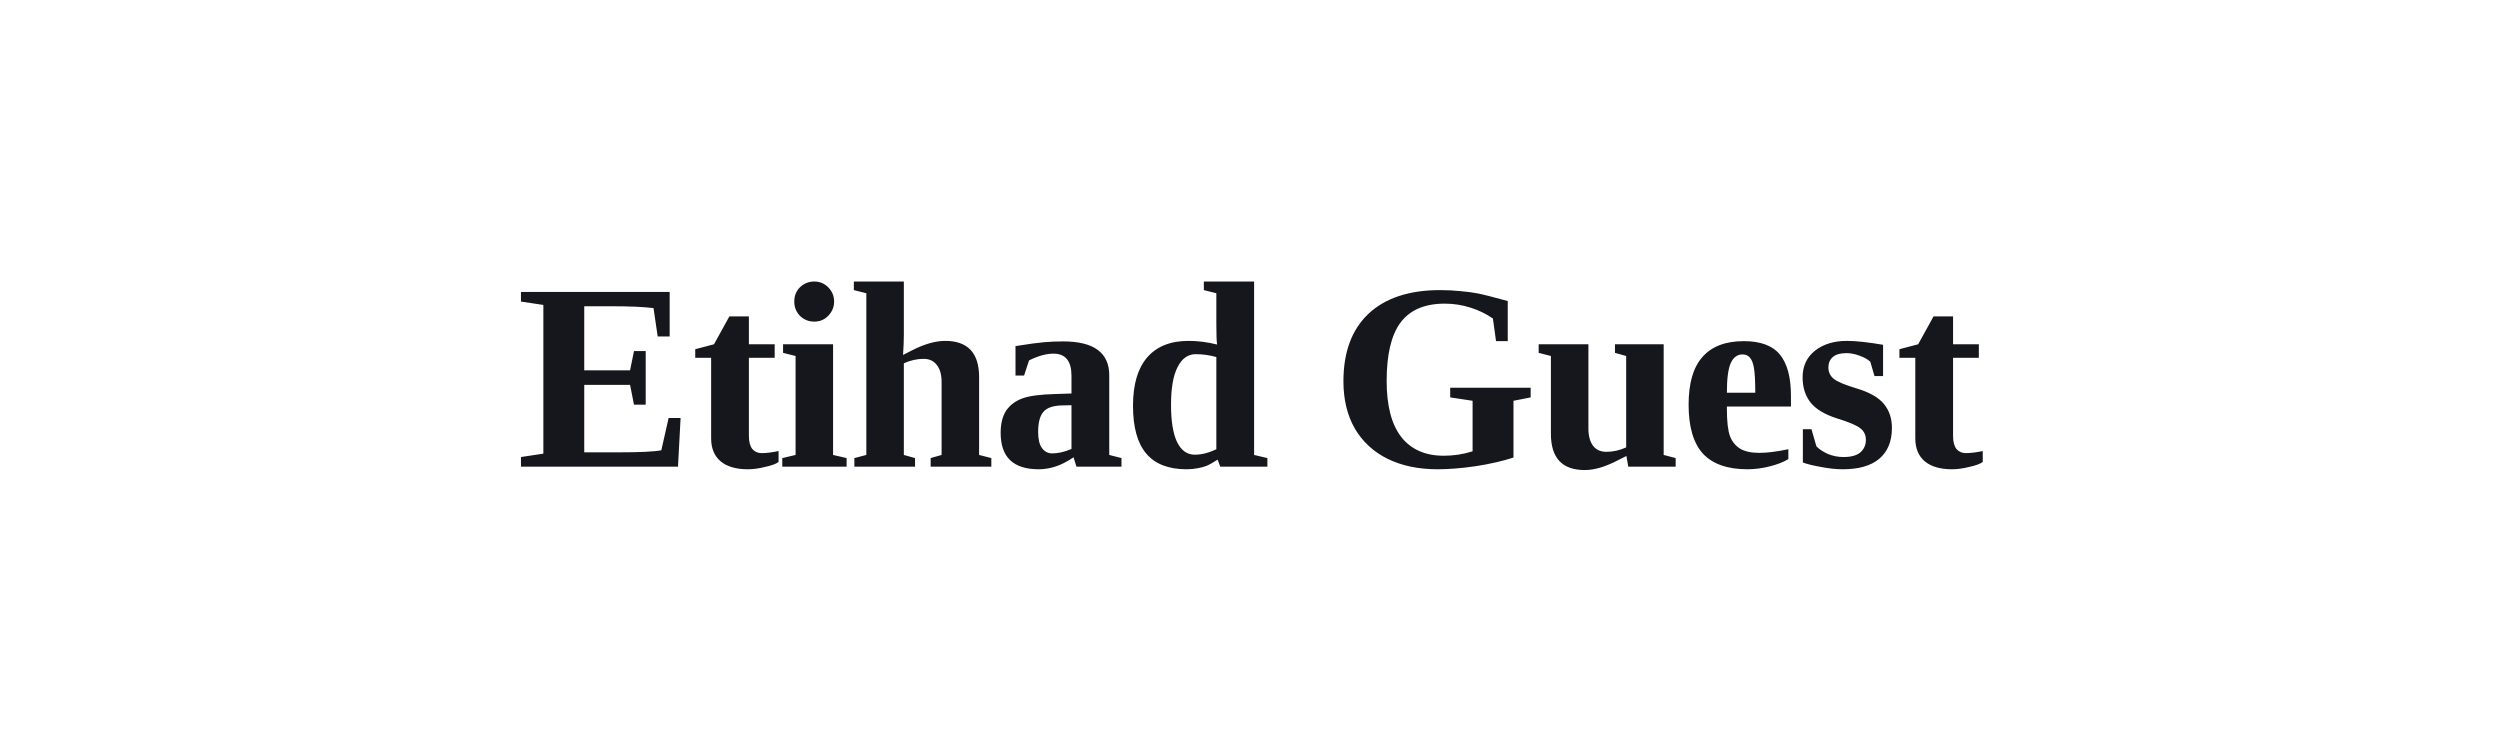
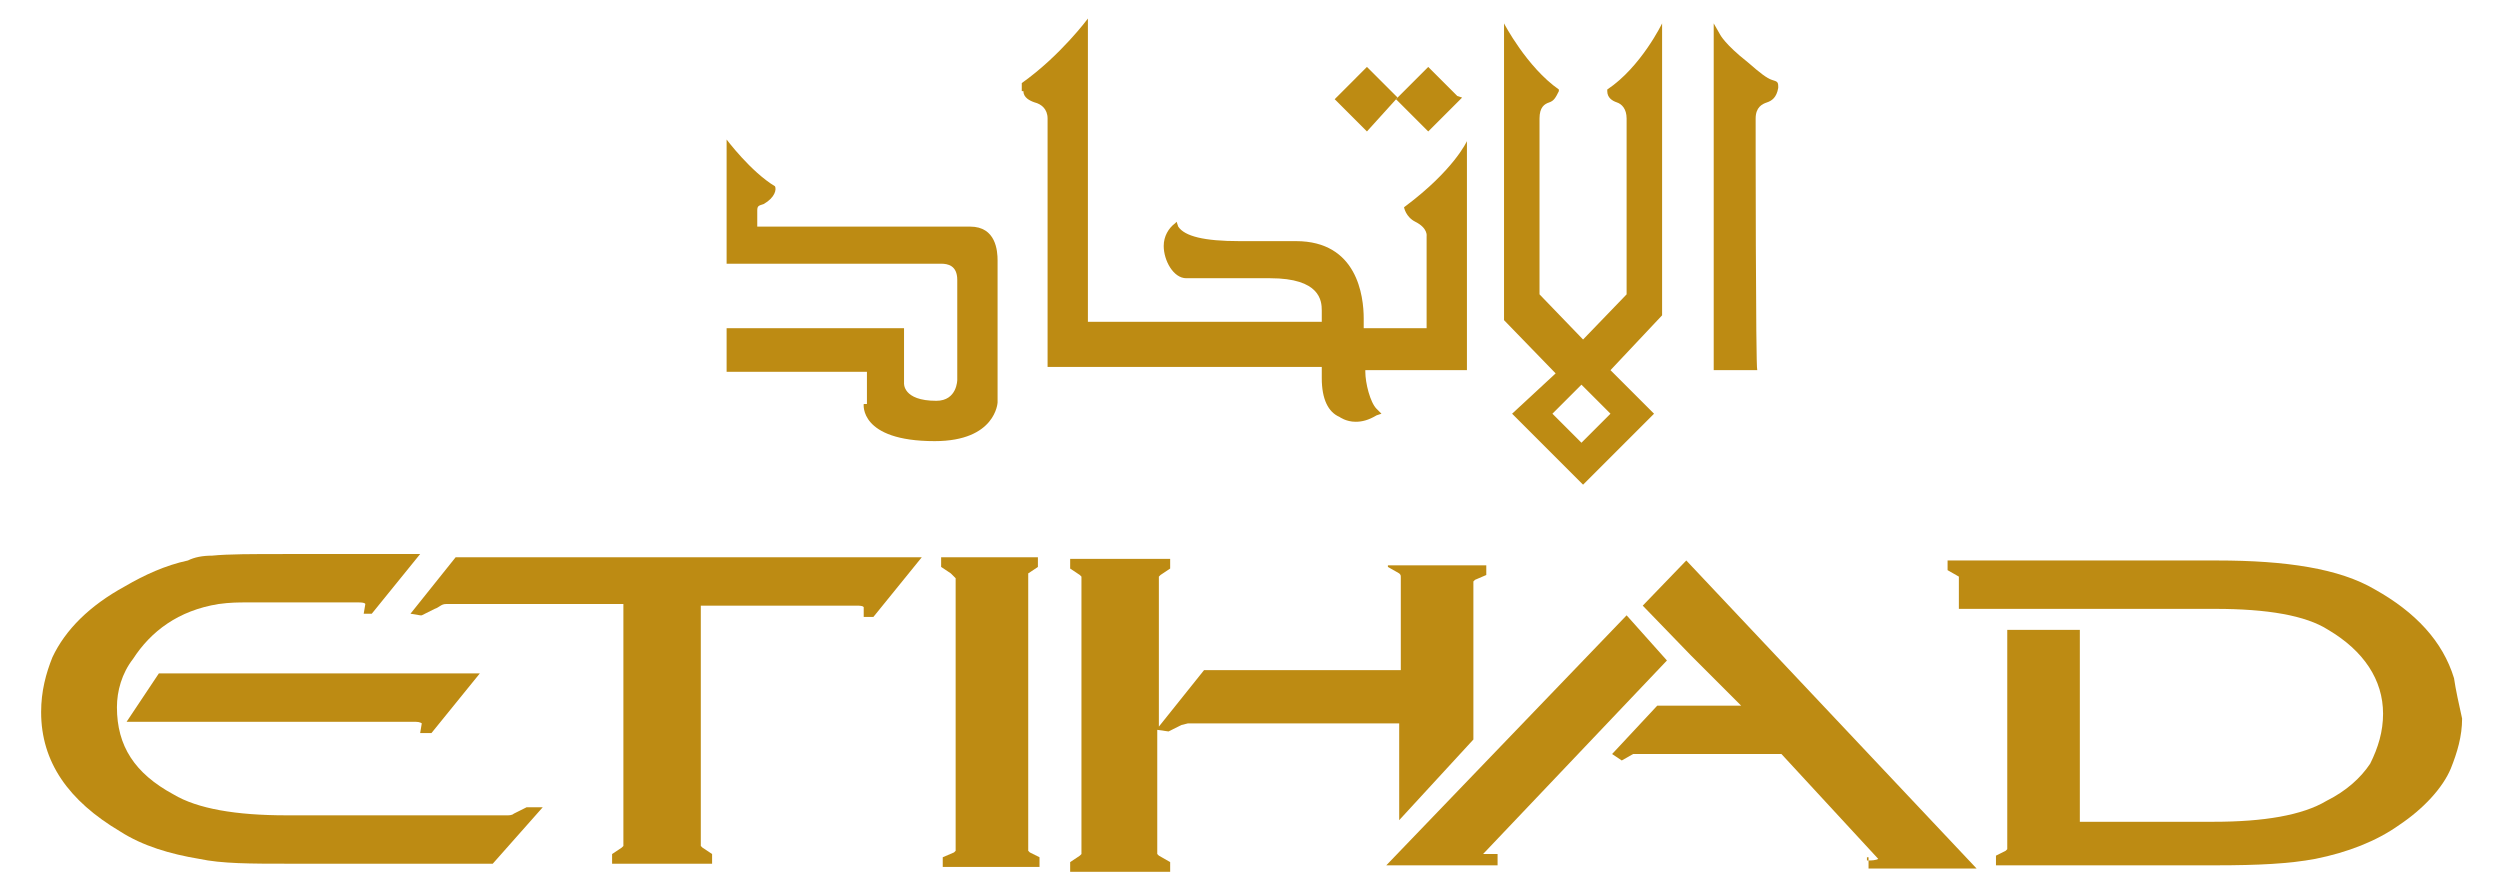
- <svg xmlns="http://www.w3.org/2000/svg" viewBox="0 0 150 44" role="img" aria-label="Etihad Guest">
-   <text x="75" y="28" text-anchor="middle" font-family="Georgia, 'Times New Roman', serif" font-size="16" font-weight="600" fill="#15171c" letter-spacing="-0.2">Etihad Guest</text>
+ <svg xmlns="http://www.w3.org/2000/svg" width="310" height="110" viewBox="0 0 155 55">
+   <g style="fill:#BD8B13" transform="translate(0.05,0.05)">
+     <path d="m 86.6,6 -0.1,-0.1 -1.8,-1.8 -2,2 2,2 z" />
+     <path d="m 90.6,6 -0.3,-0.1 -1.8,-1.8 -2,2 2,2 z" />
+     <path d="m 63.4,5.6 c 0,0.4 0.4,0.6 0.7,0.7 0.4,0.1 0.8,0.4 0.8,1 v 15.4 h 17 V 23 c 0,0.1 0,0.1 0,0.4 0,1.3 0.4,2.1 1.1,2.4 0,0 0.4,0.3 1,0.3 0.4,0 0.8,-0.1 1.3,-0.4 l 0.3,-0.1 -0.3,-0.3 C 84.9,24.9 84.6,23.7 84.6,23 v -0.1 h 6.3 V 8.7 c 0,0 -0.8,1.8 -3.9,4.1 0,0 0.1,0.6 0.7,0.9 0.8,0.4 0.7,0.9 0.7,0.9 v 5.7 H 84.5 V 20 19.7 c 0,-1.4 -0.4,-4.8 -4.2,-4.8 h -0.1 c -1.1,0 -2.2,0 -3.1,0 H 76.8 C 74.6,14.9 73.4,14.6 73,14 l -0.1,-0.3 -0.1,0.1 c -0.4,0.3 -0.7,0.8 -0.7,1.4 0,0.9 0.6,2 1.4,2 0.6,0 1.4,0 2.2,0 1.4,0 3,0 3,0 3.1,0 3.2,1.4 3.2,2 v 0.7 H 67.4 V 1.1 c 0,0 -1.7,2.3 -4.1,4 v 0.1 0.4 z" />
+     <path d="m 53.5,25 c 0,0 -0.3,2.3 4.4,2.3 3.8,0 3.9,-2.4 3.9,-2.4 V 16.1 C 61.8,15.5 61.7,14 60.1,14 H 46.9 v -1 c 0,-0.3 0.1,-0.3 0.4,-0.4 C 48,12.2 48.1,11.7 48,11.5 46.5,10.6 45,8.6 45,8.6 v 7.7 h 13.2 0.1 c 0.4,0 1,0.1 1,1 v 6.2 c 0,0 0,1.3 -1.3,1.3 -2.1,0 -2,-1.1 -2,-1.1 V 20.3 H 45 V 23 h 8.7 v 2 z" />
+     <path d="m 108.8,7.3 c 0,-0.7 0.4,-0.9 0.7,-1 0.3,-0.1 0.6,-0.3 0.7,-0.9 V 5.3 C 110.2,5 110.1,5 109.8,4.9 109.5,4.8 109.1,4.5 108.3,3.8 106.9,2.7 106.6,2.1 106.6,2.1 l -0.4,-0.7 v 21.5 h 2.7 C 108.8,22.8 108.8,7.7 108.8,7.3 Z" />
+     <path d="M 99.8,25.6 98,27.4 96.2,25.6 98,23.8 Z m -6.1,0 4.4,4.4 4.4,-4.4 -2.7,-2.7 3.2,-3.4 V 1.4 c 0,0 -1.3,2.7 -3.4,4.1 v 0.1 c 0,0.4 0.3,0.6 0.6,0.7 0.3,0.1 0.6,0.4 0.6,1 0,0.6 0,10.9 0,10.9 L 98.1,21 95.4,18.2 c 0,-0.1 0,-10.5 0,-10.9 0,-0.7 0.3,-0.9 0.6,-1 C 96.3,6.2 96.4,6 96.6,5.6 V 5.5 C 94.6,4.1 93.2,1.4 93.2,1.4 v 18.4 l 3.2,3.3 z" />
+     <path d="m 86,35.1 0.7,0.4 c 0.1,0.1 0.1,0.1 0.1,0.3 v 5.7 H 74.6 L 71.8,45 v -9.2 -0.1 l 0.1,-0.1 0.6,-0.4 v -0.6 h -6.2 v 0.6 l 0.6,0.4 0.1,0.1 v 16.9 0.3 L 66.9,53 66.3,53.4 V 54 h 6.2 V 53.4 L 71.8,53 71.7,52.9 v -7.7 l 0.7,0.1 0.8,-0.4 0.4,-0.1 c 0,0 0.1,0 0.3,0 h 12.8 v 6 l 4.6,-5 V 36 l 0.1,-0.1 0.7,-0.3 V 35 H 86 Z" />
+     <path d="m 152.1,42 c -0.7,-2.3 -2.4,-4.1 -4.9,-5.5 -2.2,-1.3 -5.5,-1.8 -9.8,-1.8 h -16.7 v 0.6 l 0.7,0.4 v 2 h 15.9 c 3.2,0 5.6,0.4 7,1.3 2.2,1.3 3.4,3.1 3.4,5.2 0,1.1 -0.3,2.1 -0.8,3.1 -0.6,0.9 -1.5,1.7 -2.7,2.3 -1.5,0.9 -3.9,1.3 -7,1.3 h -8.3 V 39 h -4.5 v 13.5 0.1 l -0.1,0.1 -0.6,0.3 v 0.6 h 13.6 c 2.7,0 4.6,-0.1 6.2,-0.4 2,-0.4 3.8,-1.1 5.2,-2.1 1.5,-1 2.7,-2.3 3.2,-3.5 0.4,-1 0.7,-2 0.7,-3.1 -0.2,-0.9 -0.4,-1.8 -0.5,-2.5 z" />
+     <path d="M 100.8,38.1 85.9,53.6 h 6.9 v -0.7 h -0.3 -0.3 -0.3 l 11.4,-12 z" />
+     <path d="m 115.8,53.1 v 0.7 h 6.7 l -18,-19.1 -2.7,2.8 3,3.1 3.1,3.1 h -5.2 l -2.8,3 0.6,0.4 0.7,-0.4 h 0.1 c 0,0 0.3,0 0.4,0 h 8.7 l 6,6.5 c 0,0 -0.1,0.1 -0.6,0.1 h -0.1 v -0.2 z" />
+     <path d="m 63.7,35.5 0.6,-0.4 v -0.6 h -6 v 0.6 l 0.6,0.4 0.3,0.3 v 16.6 0.3 l -0.1,0.1 -0.7,0.3 v 0.6 h 6 V 53.1 L 63.8,52.8 63.7,52.7 V 35.8 35.7 Z" />
+     <path d="m 33.6,50 h -0.3 -0.7 l -0.8,0.4 c -0.1,0.1 -0.3,0.1 -0.4,0.1 H 17.7 c -3.1,0 -5.5,-0.4 -7,-1.3 -2.4,-1.3 -3.5,-3 -3.5,-5.4 0,-1 0.3,-2.1 1,-3 1.1,-1.7 2.8,-3 5.3,-3.4 0.7,-0.1 1.3,-0.1 1.7,-0.1 h 7 c 0.4,0 0.4,0.1 0.4,0.1 L 22.5,38 H 23 l 3,-3.7 h -8.4 c -2,0 -3.5,0 -4.5,0.1 -0.6,0 -1.1,0.1 -1.5,0.3 C 10.2,35 8.9,35.6 7.7,36.3 5.5,37.5 4,39 3.2,40.7 c -0.4,1 -0.7,2.1 -0.7,3.4 0,3.1 1.7,5.5 4.9,7.4 1.4,0.9 3.1,1.4 4.9,1.7 1.4,0.3 3.2,0.3 5.5,0.3 h 12.7 z" />
+     <path d="m 26.7,45.4 3,-3.7 H 9.8 l -2,3 h 17.9 c 0.3,0 0.4,0.1 0.4,0.1 L 26,45.4 Z" />
+     <path d="M 28.2,34.5 25.4,38 26,38.1 h 0.1 l 0.8,-0.4 c 0.3,-0.1 0.4,-0.3 0.7,-0.3 h 11 v 14.9 0.1 l -0.1,0.1 -0.6,0.4 v 0.6 h 6.2 V 52.9 L 43.5,52.5 43.4,52.4 V 52.3 37.5 h 9.7 c 0.4,0 0.4,0.1 0.4,0.1 v 0.6 h 0.6 l 3,-3.7 z" />
+   </g>
</svg>
